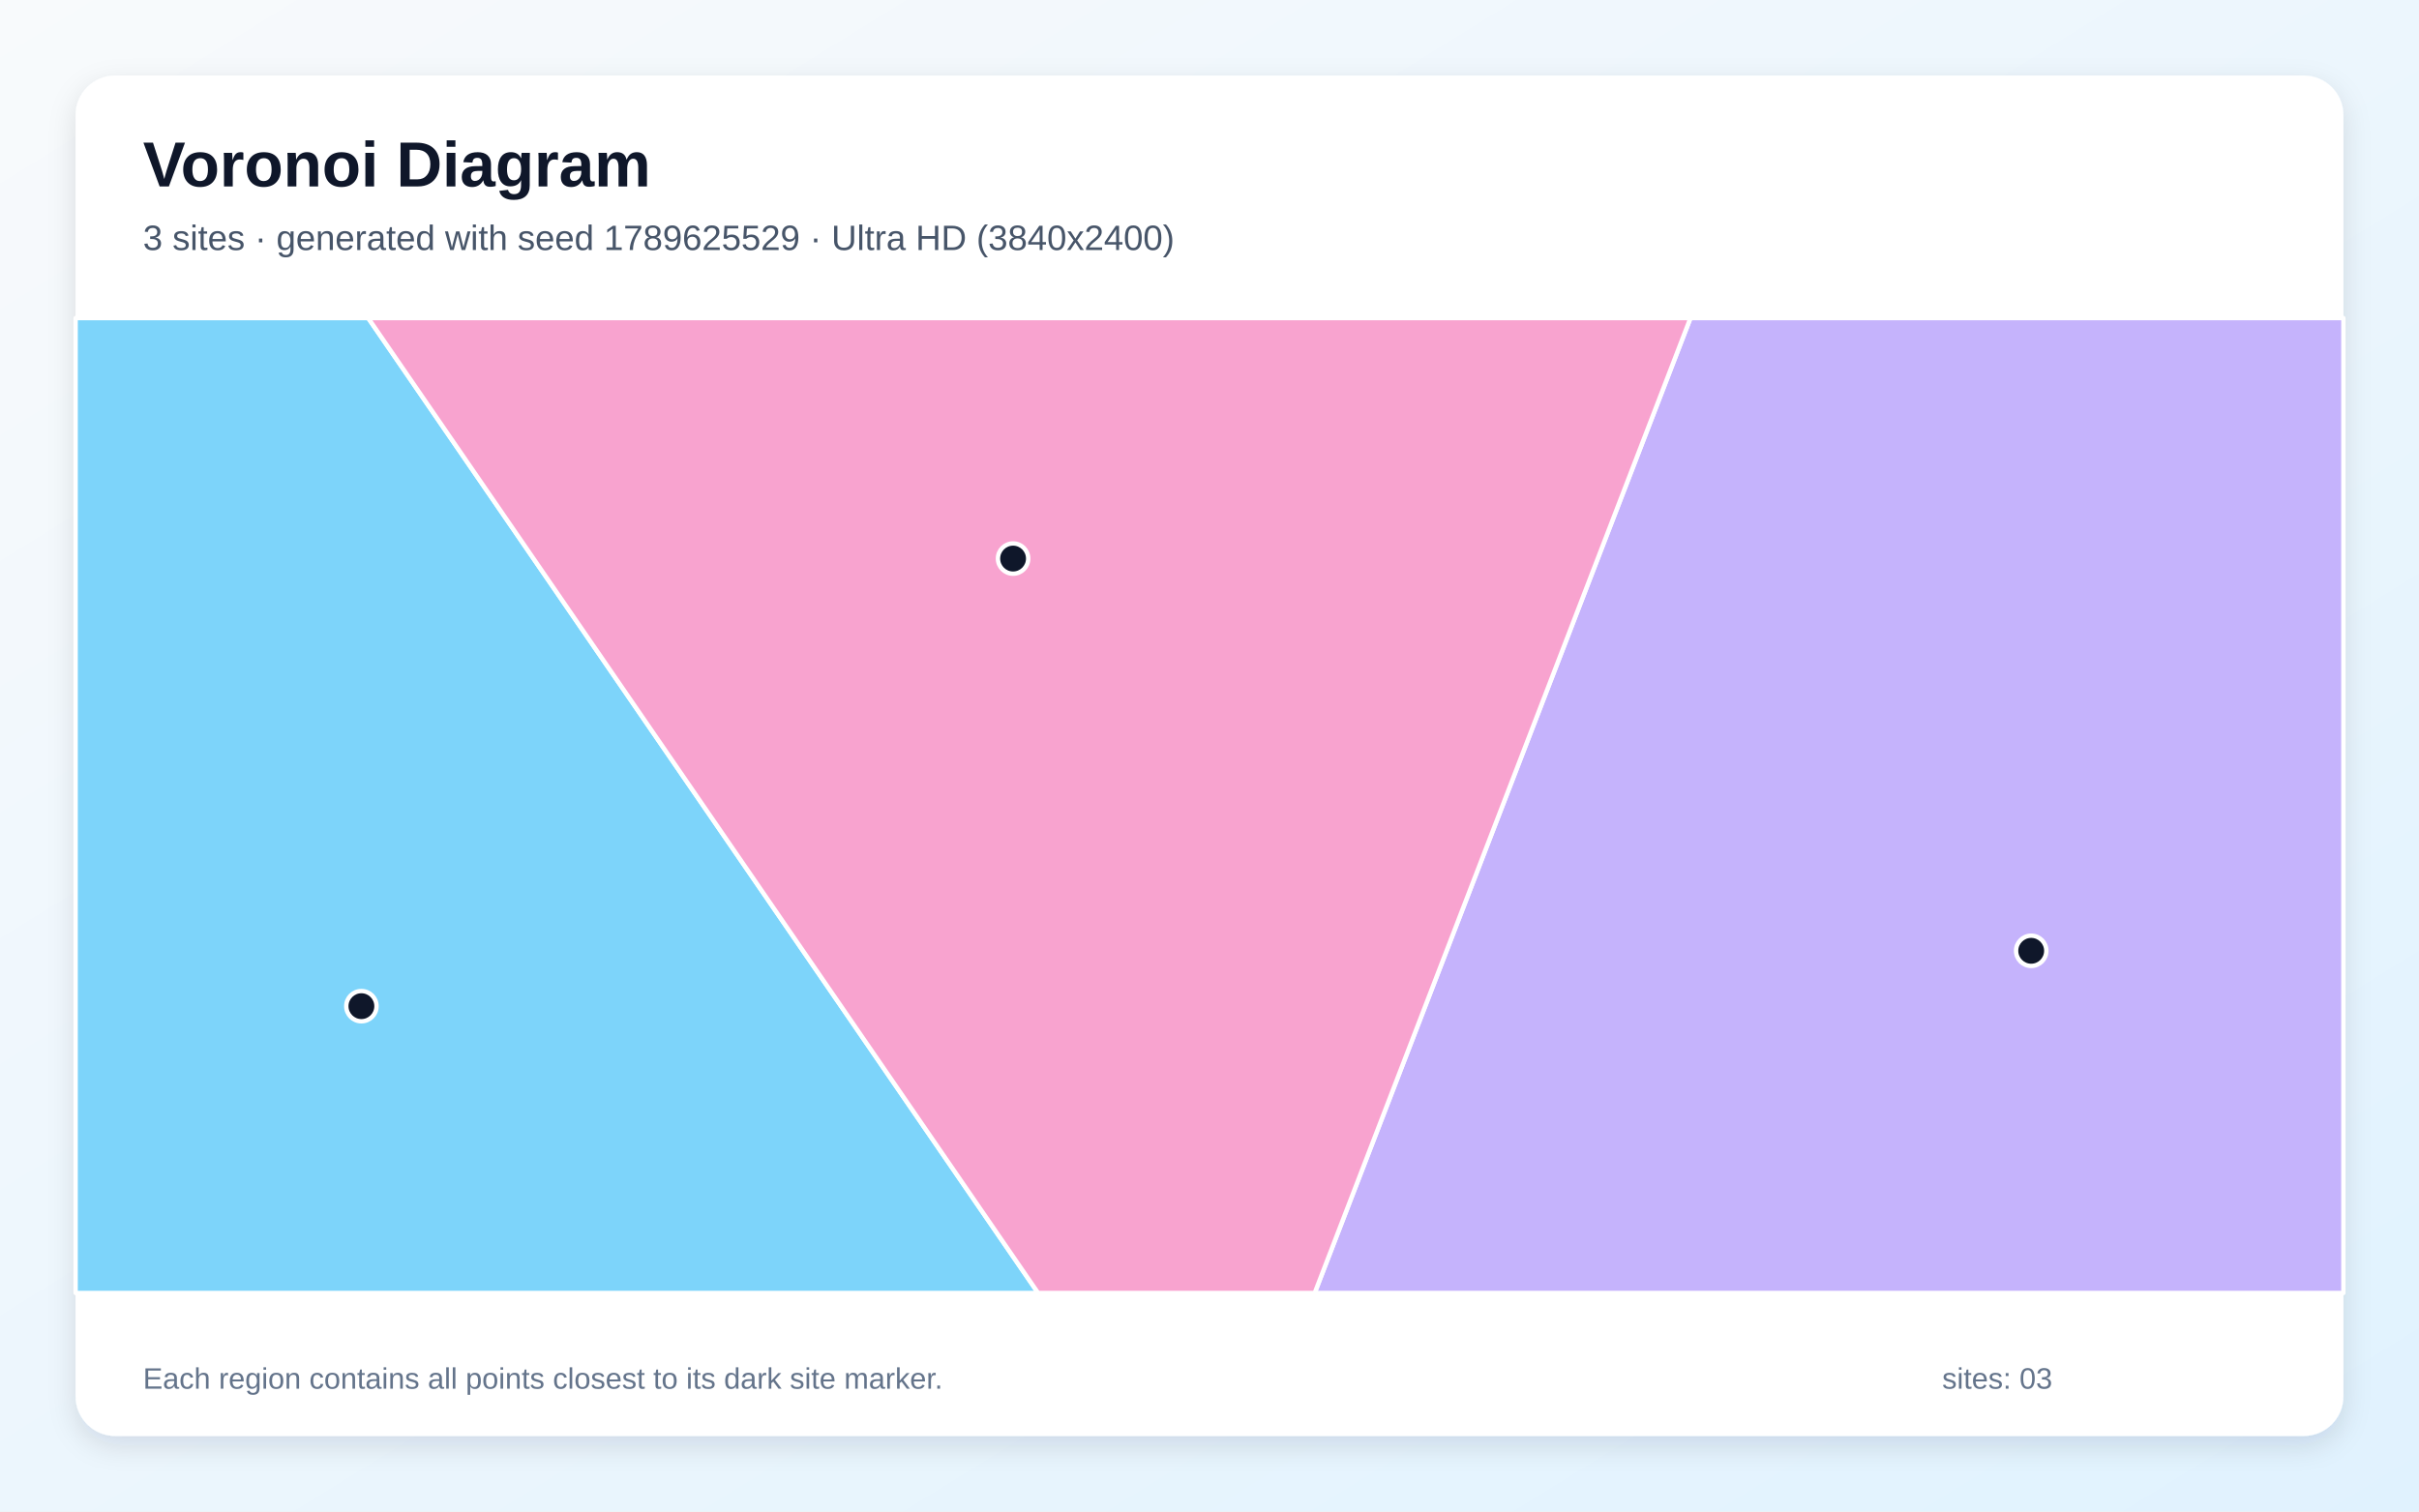
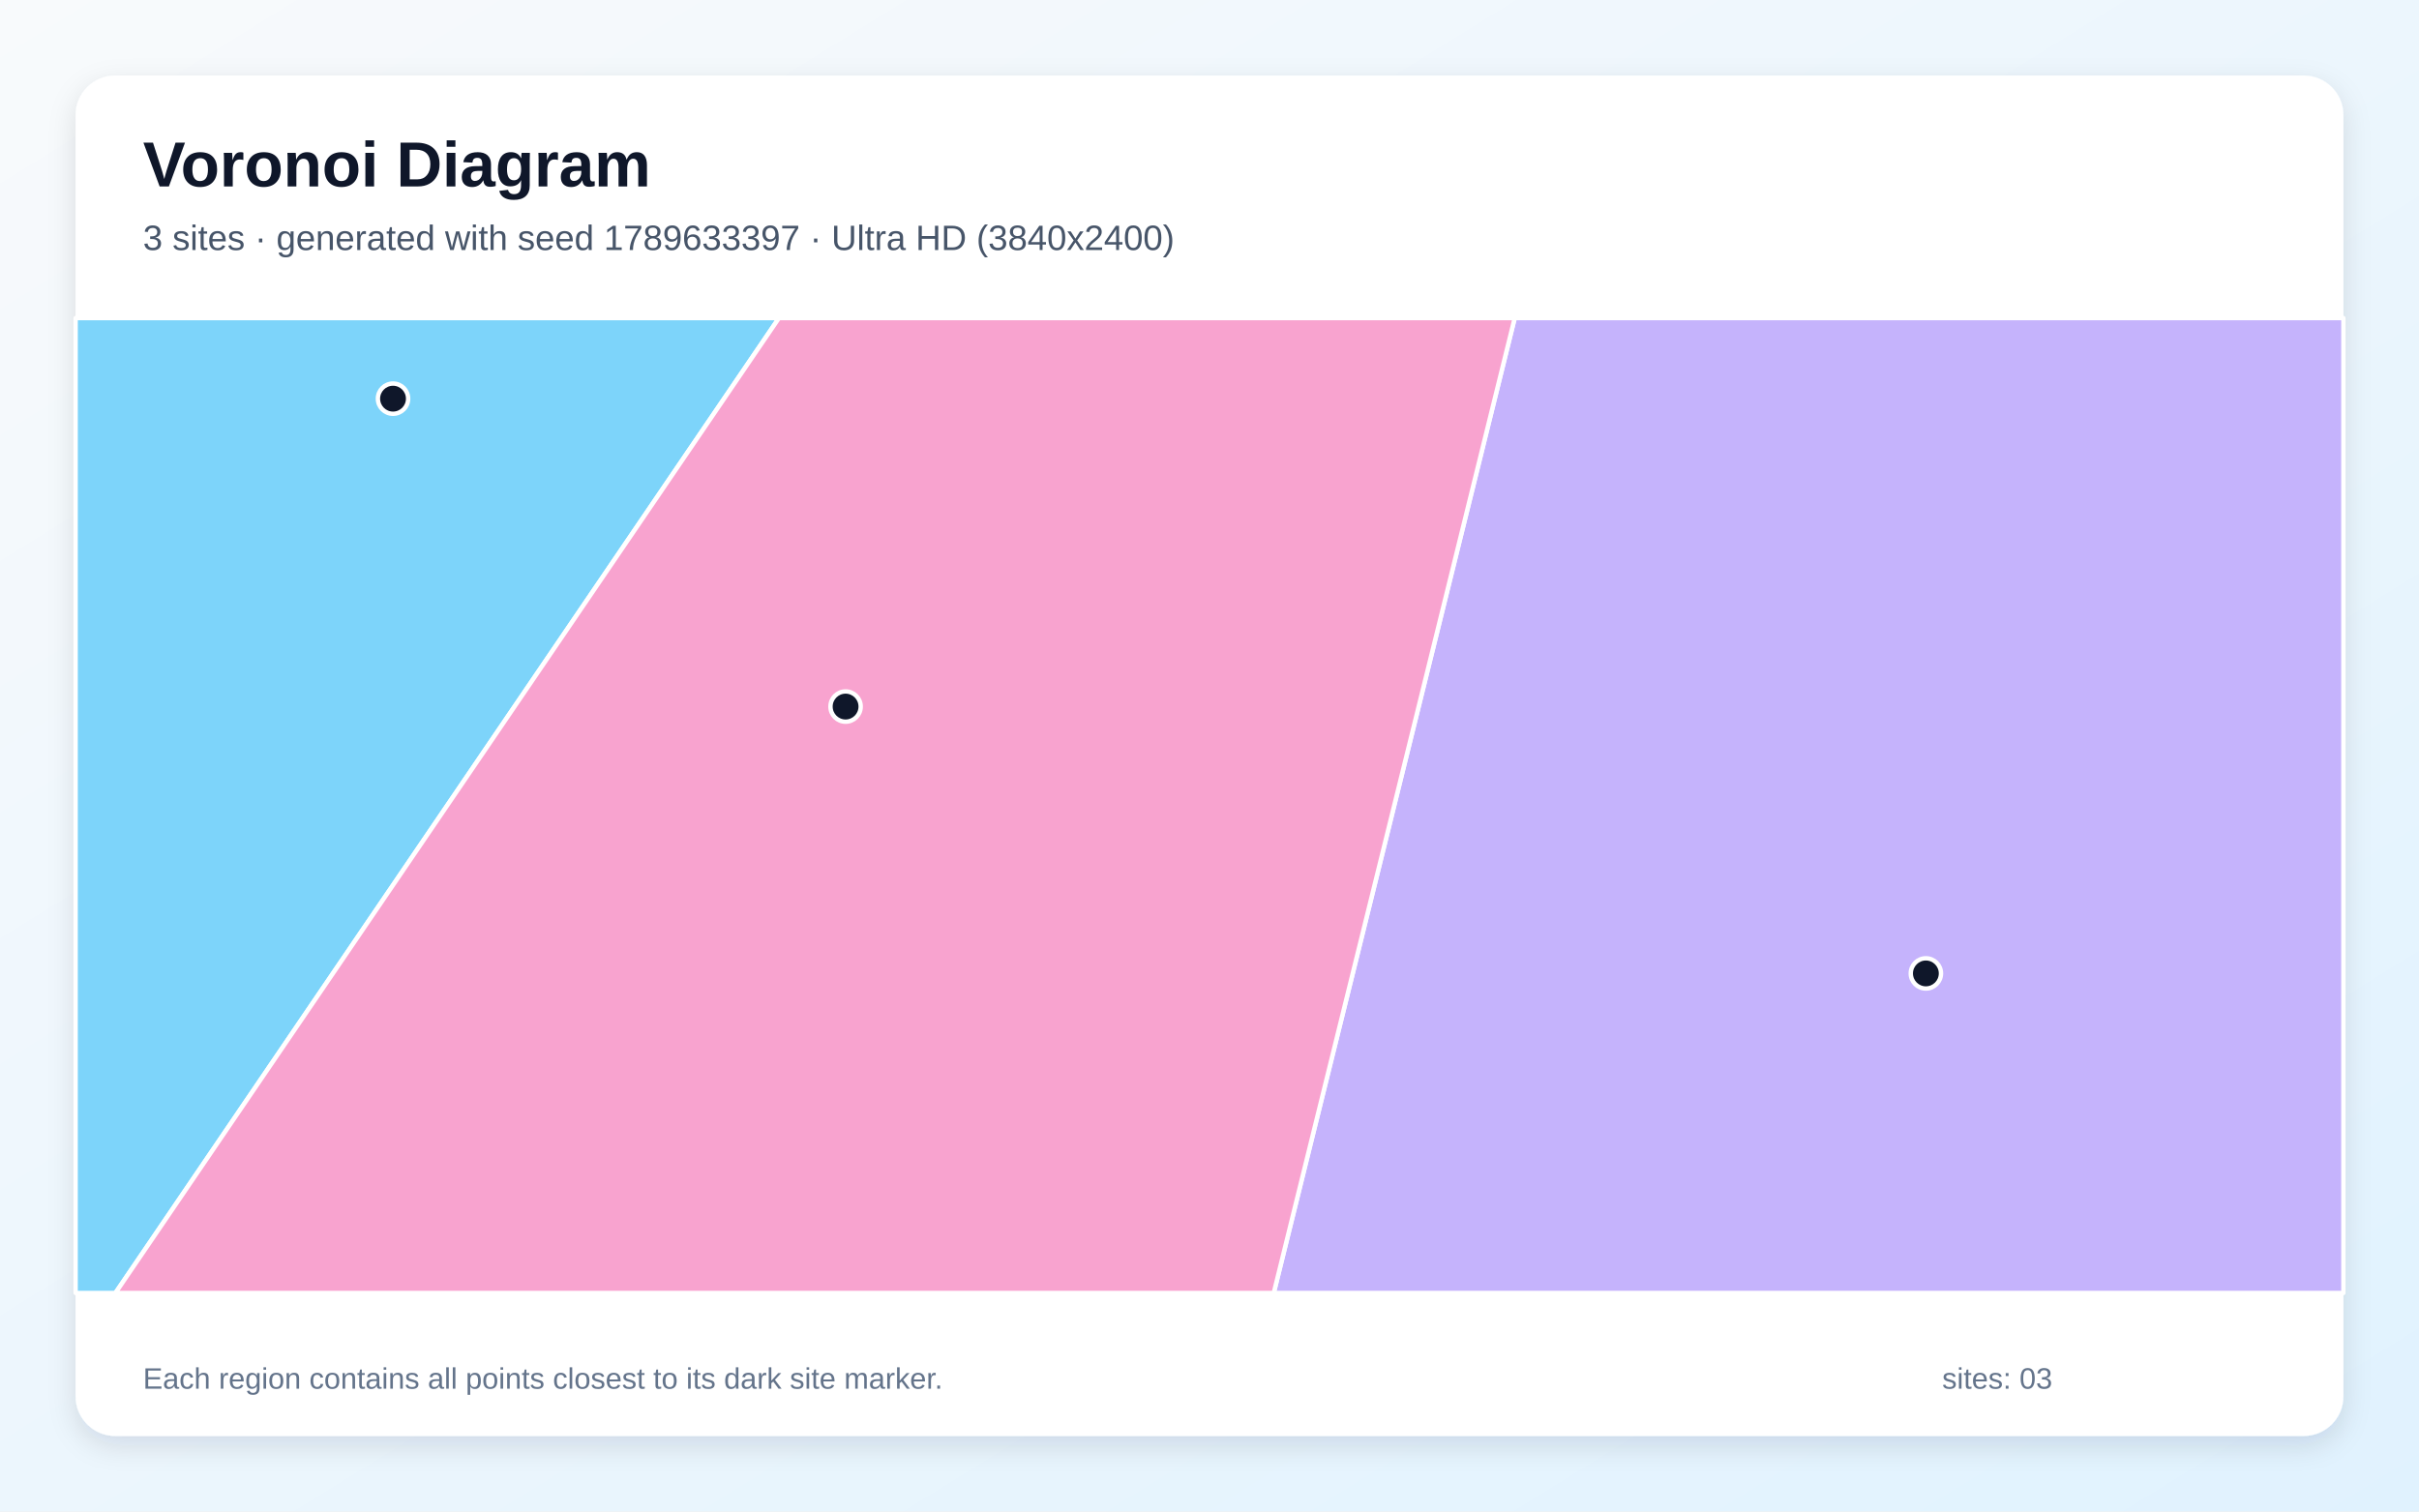
<svg xmlns="http://www.w3.org/2000/svg" width="3840" height="2400" viewBox="0 0 3840 2400" role="img" aria-labelledby="title description">
  <defs>
    <linearGradient id="background" x1="0" y1="0" x2="1" y2="1">
      <stop stop-color="#F8FAFC" />
      <stop offset="1" stop-color="#E0F2FE" />
    </linearGradient>
    <filter id="shadow" x="-5%" y="-5%" width="110%" height="110%">
      <feDropShadow dx="0" dy="15" stdDeviation="22" flood-color="#0F172A" flood-opacity=".12" />
    </filter>
  </defs>
  <rect width="3840" height="2400" fill="url(#background)" />
  <rect x="120" y="120" width="3600" height="2160" rx="63" fill="#FFFFFF" filter="url(#shadow)" />
  <g font-family="Arial, sans-serif">
    <text x="227" y="296" font-size="101" font-weight="700" fill="#0F172A">Voronoi Diagram</text>
-     <text x="227" y="397" font-size="56" fill="#475569">3 sites · generated with seed 1789625529 · Ultra HD (3840x2400)</text>
+     <text x="227" y="397" font-size="56" fill="#475569">3 sites · generated with seed 1789633397 · Ultra HD (3840x2400)</text>
  </g>
  <g stroke="#FFFFFF" stroke-width="7" stroke-linejoin="round">
-     <polygon points="120.0,505.0 584.5,505.0 1647.9,2053.0 120.0,2053.0" fill="#38BDF8" fill-opacity="0.65" />
-     <polygon points="2683.5,505.0 3720.0,505.0 3720.0,2053.0 2087.0,2053.0" fill="#A78BFA" fill-opacity="0.65" />
-     <polygon points="584.5,505.0 2683.5,505.0 2087.0,2053.0 1647.9,2053.0" fill="#F472B6" fill-opacity="0.65" />
+     <polygon points="120.0,505.0 1236.5,505.0 183.2,2053.0 120.0,2053.0" fill="#38BDF8" fill-opacity="0.65" />
+     <polygon points="2404.5,505.0 3720.0,505.0 3720.0,2053.0 2022.0,2053.0" fill="#A78BFA" fill-opacity="0.65" />
+     <polygon points="1236.5,505.0 2404.5,505.0 2022.0,2053.0 183.2,2053.0" fill="#F472B6" fill-opacity="0.65" />
  </g>
  <g>
-     <circle cx="573.7" cy="1597.6" r="24" fill="#0F172A" stroke="#FFFFFF" stroke-width="7" />
-     <circle cx="3224.4" cy="1509.7" r="24" fill="#0F172A" stroke="#FFFFFF" stroke-width="7" />
-     <circle cx="1608.2" cy="886.9" r="24" fill="#0F172A" stroke="#FFFFFF" stroke-width="7" />
+     <circle cx="623.9" cy="633.0" r="24" fill="#0F172A" stroke="#FFFFFF" stroke-width="7" />
+     <circle cx="3057.2" cy="1545.6" r="24" fill="#0F172A" stroke="#FFFFFF" stroke-width="7" />
+     <circle cx="1342.3" cy="1121.9" r="24" fill="#0F172A" stroke="#FFFFFF" stroke-width="7" />
  </g>
  <g font-family="Arial, sans-serif" font-size="47" fill="#64748B">
    <text x="227" y="2205">Each region contains all points closest to its dark site marker.</text>
    <text x="3083" y="2205">sites: 03</text>
  </g>
</svg>
